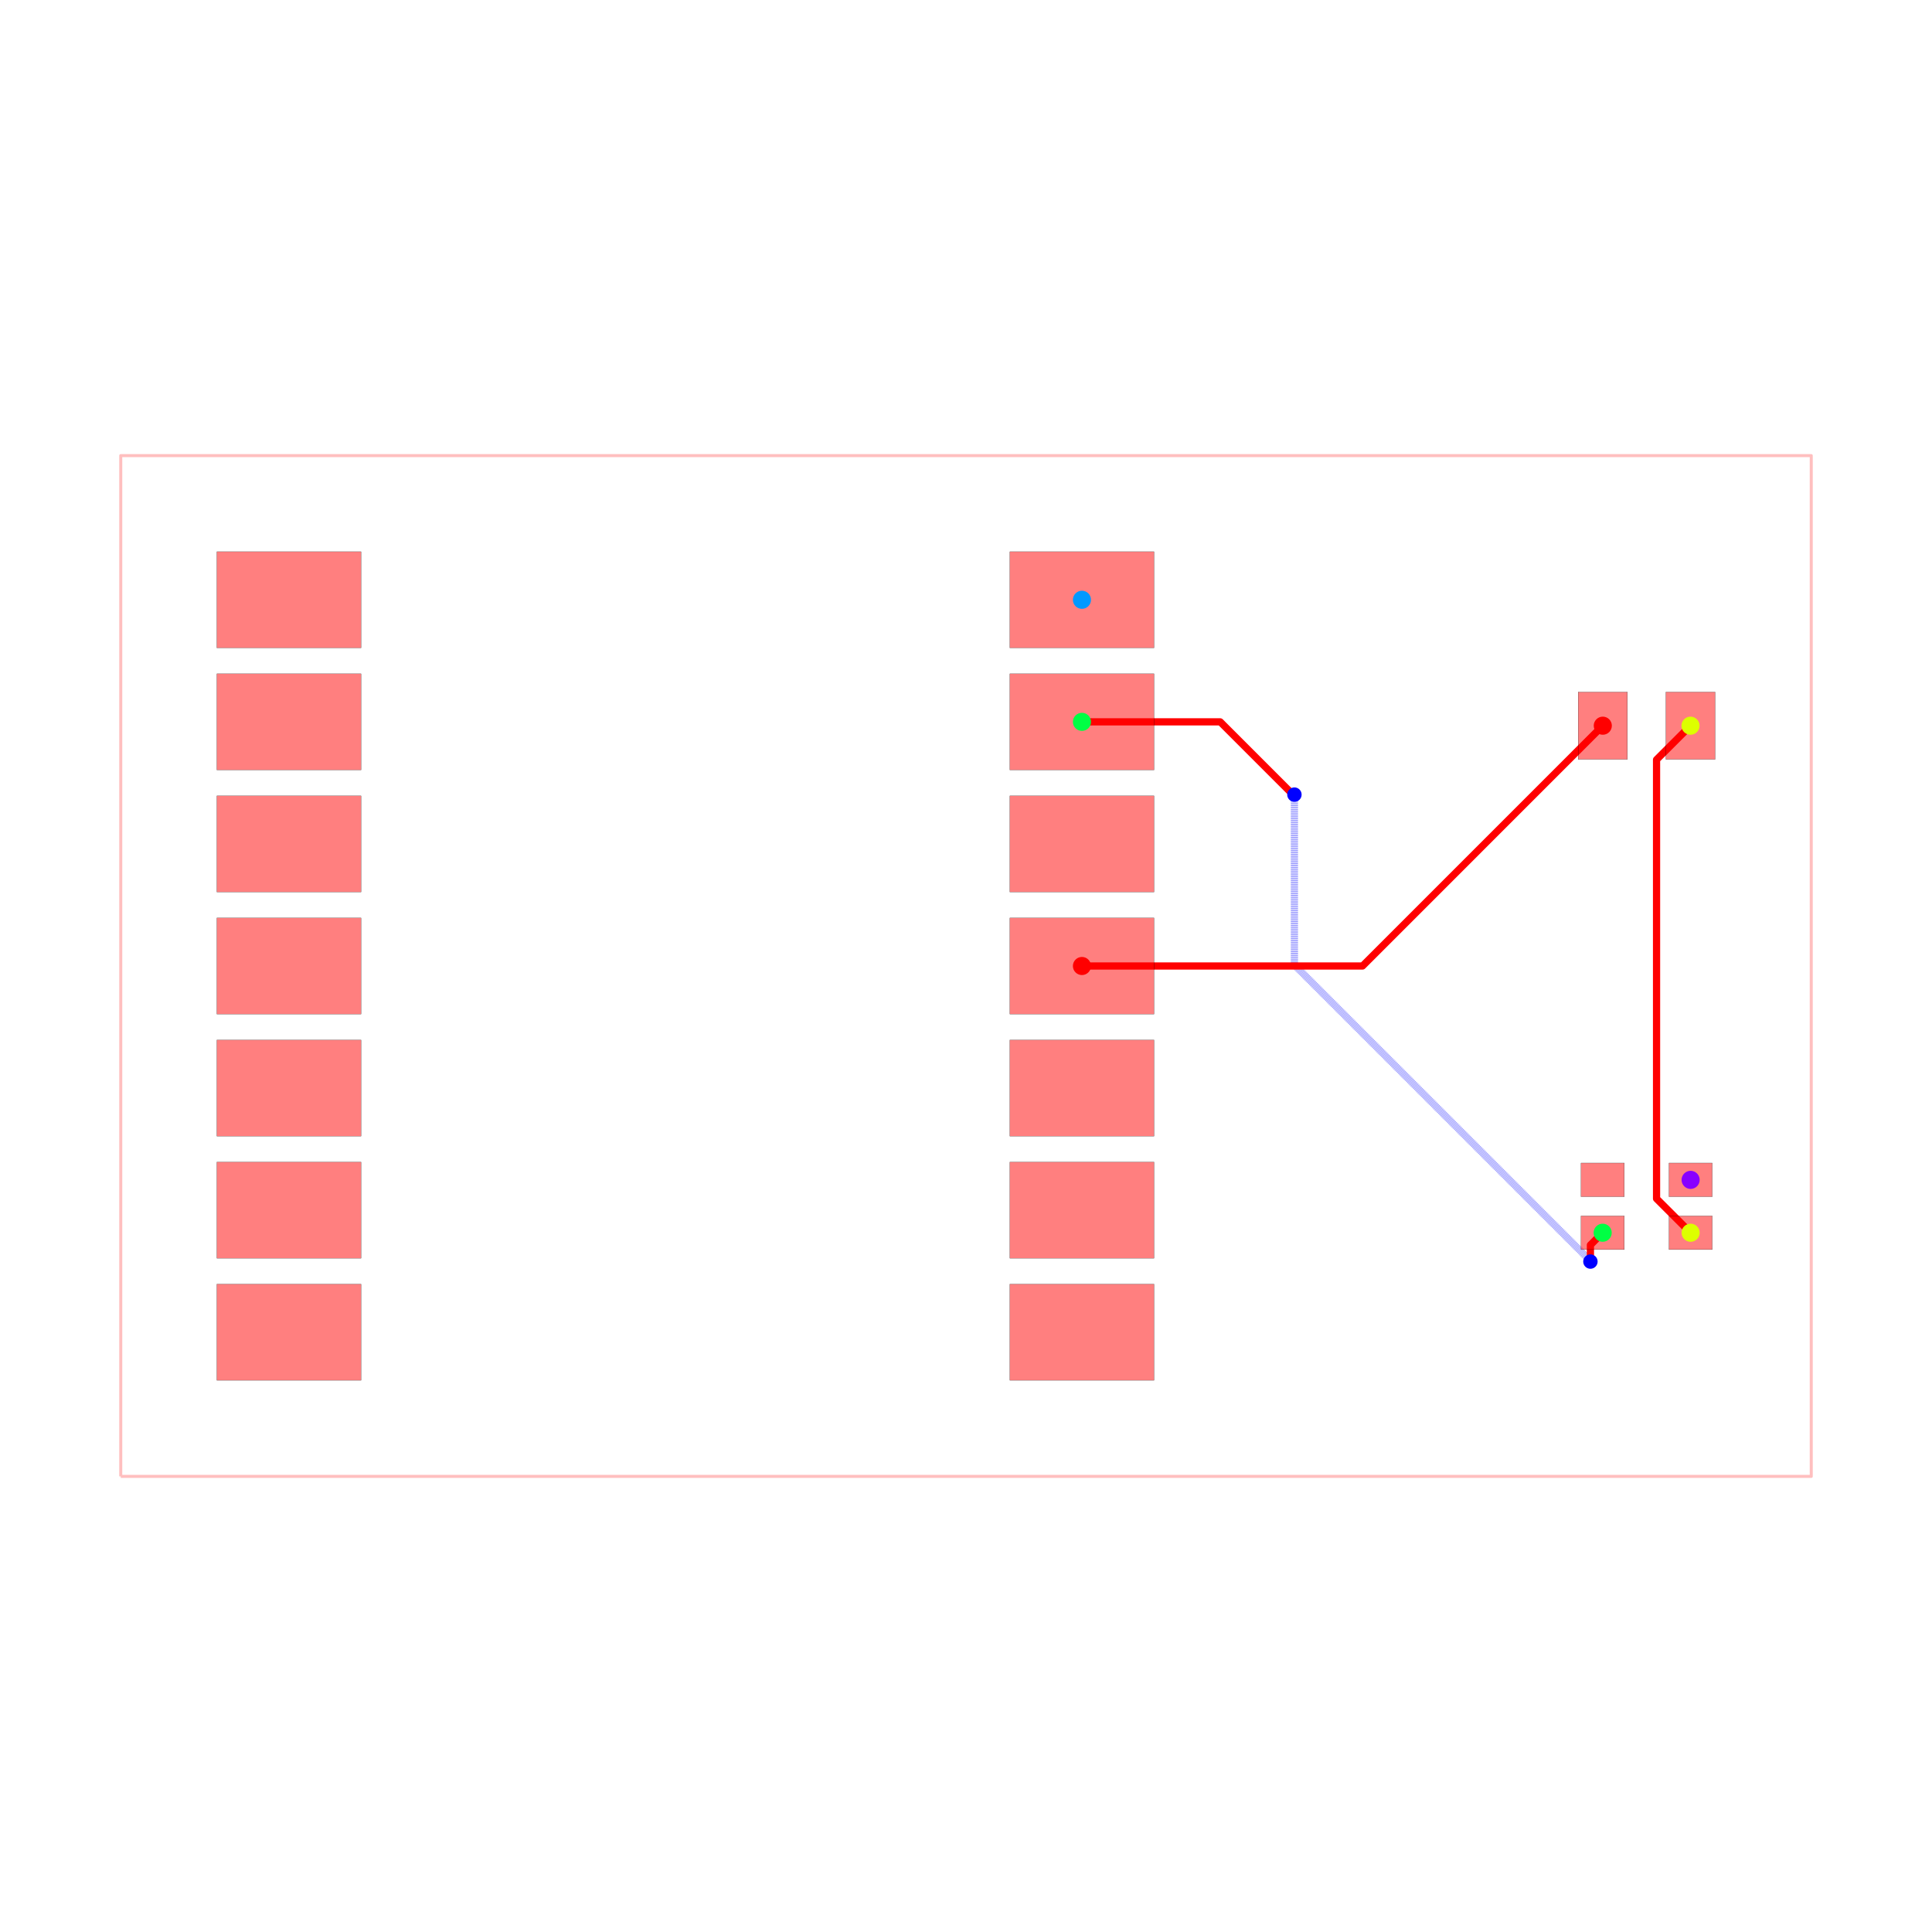
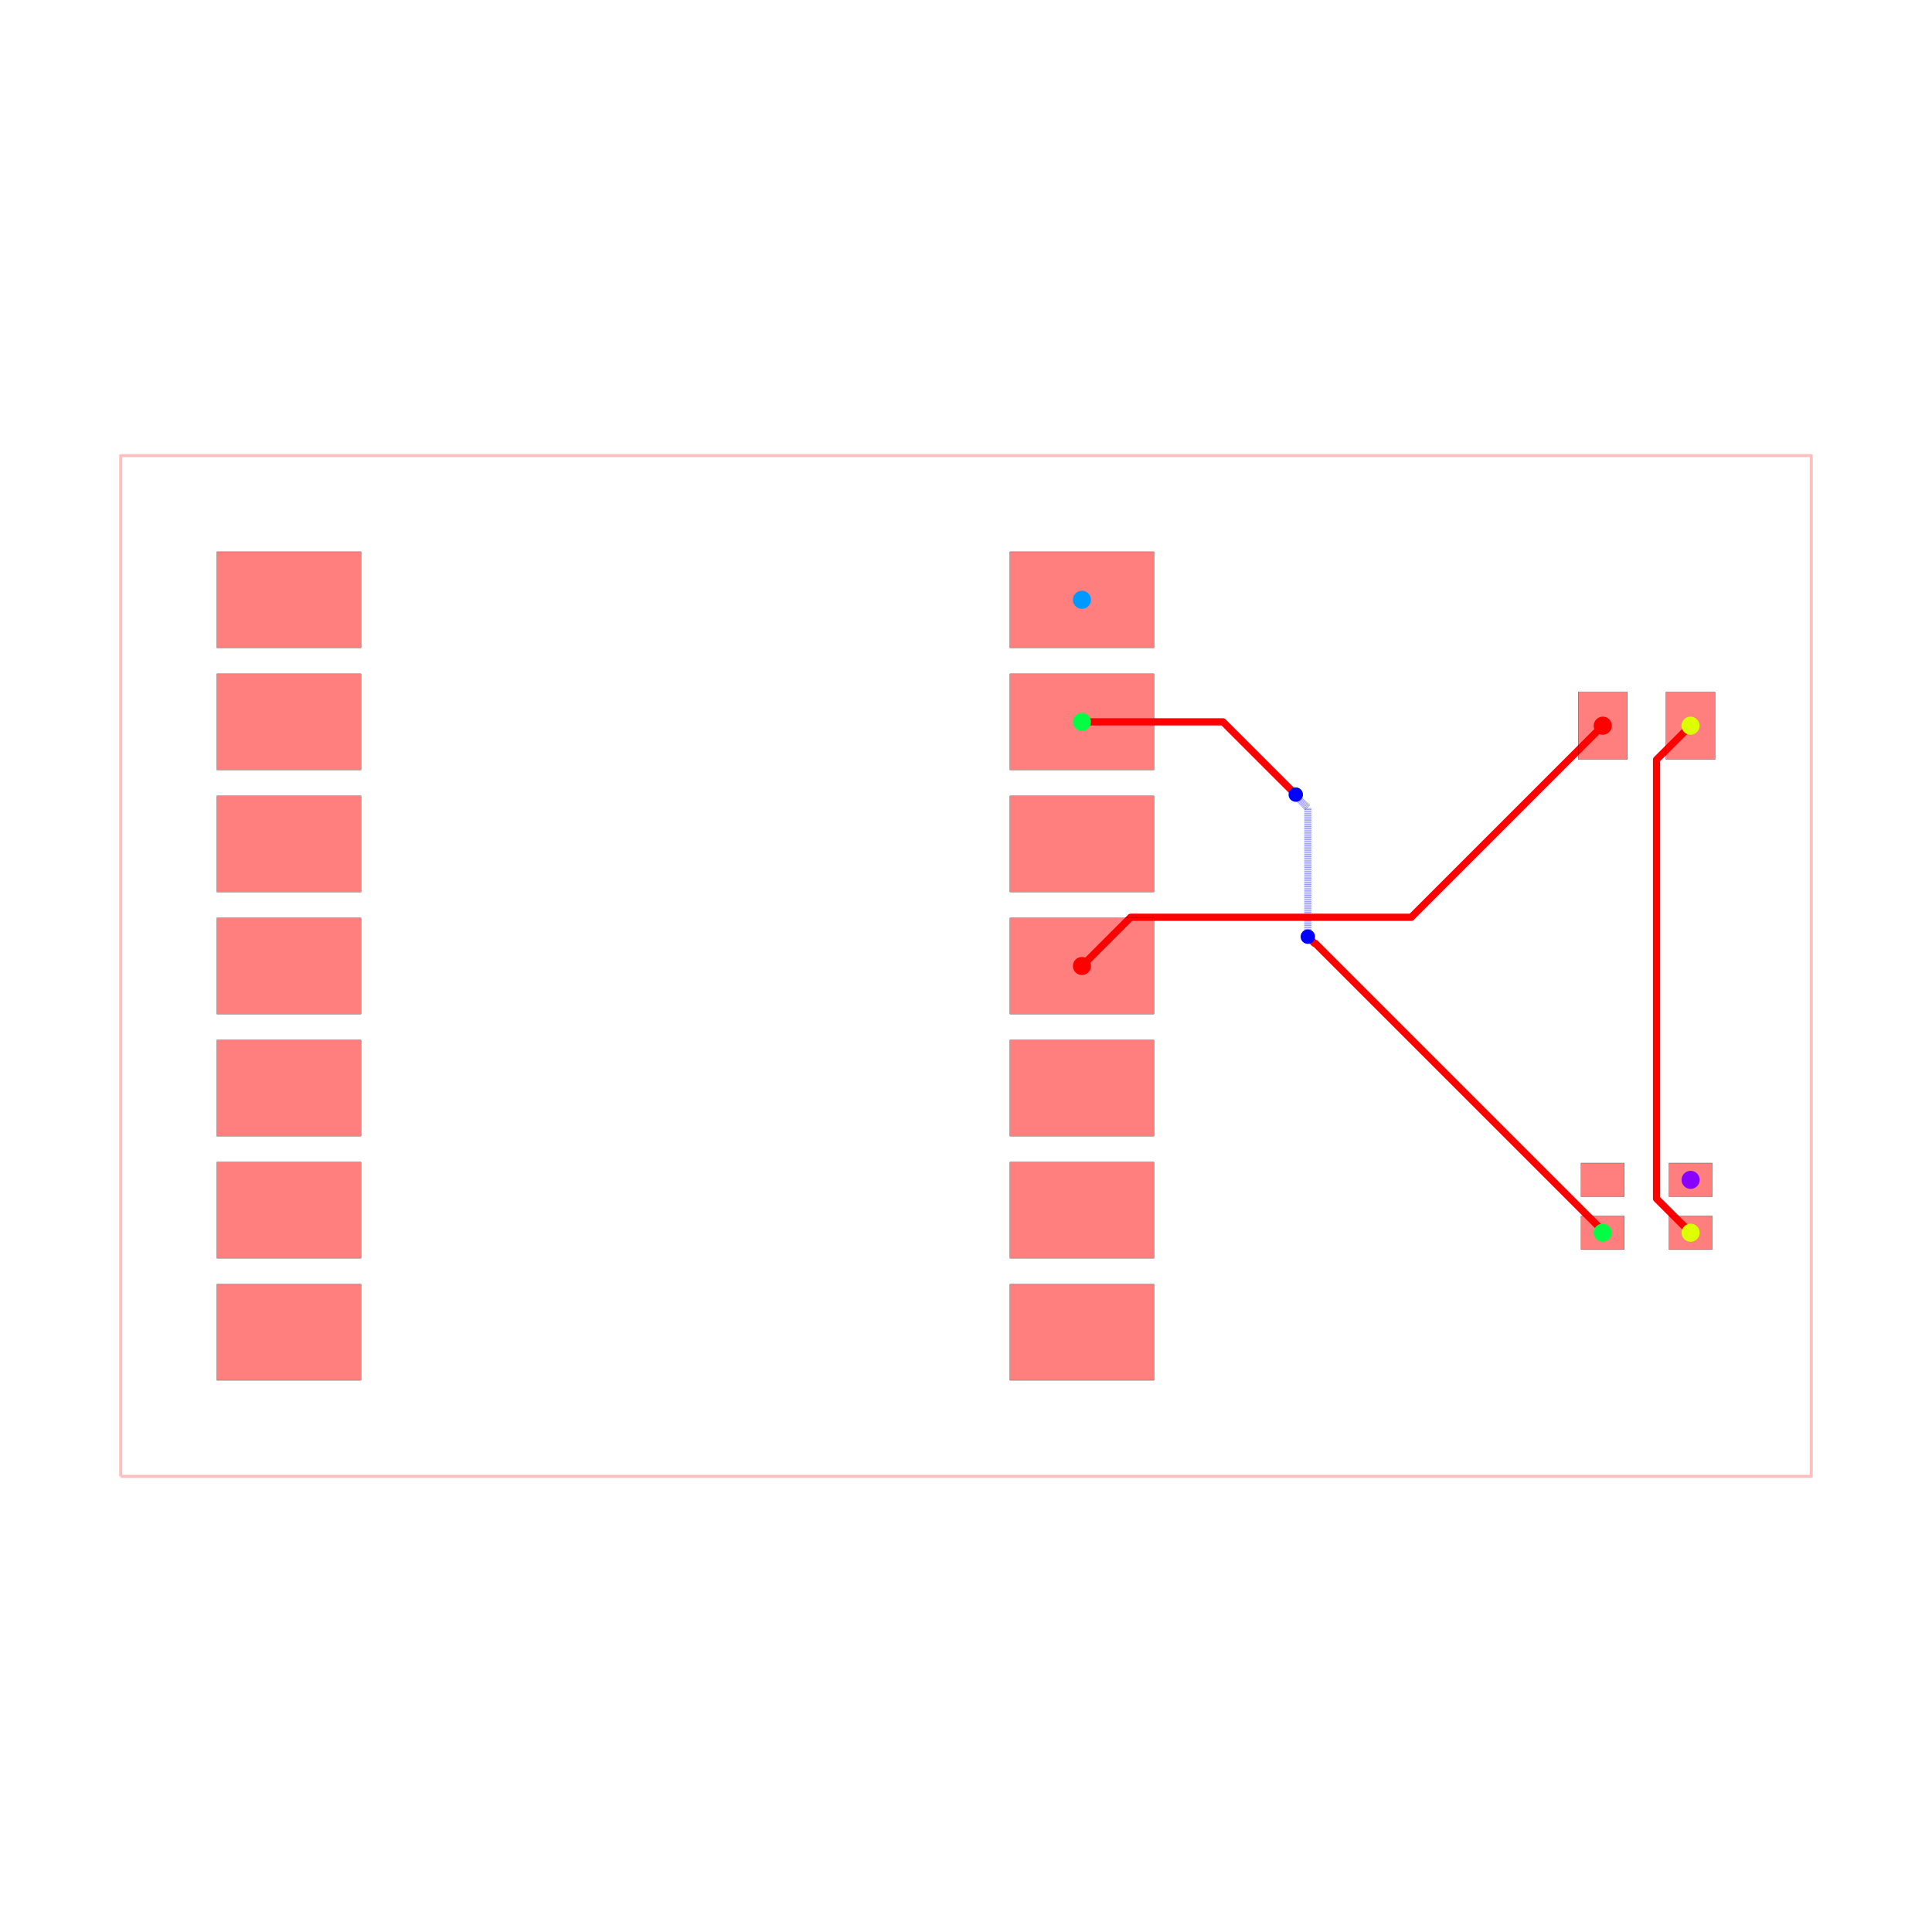
<svg xmlns="http://www.w3.org/2000/svg" width="640" height="640" viewBox="0 0 640 640">
  <rect width="100%" height="100%" fill="white" />
  <g>
    <polyline data-points="-11.749999999999998,-10.620000000000001 23.424999999999997,-10.620000000000001 23.424999999999997,10.620000000000001 -11.749999999999998,10.620000000000001 -11.749999999999998,-10.620000000000001" data-type="line" data-label="" points="40,489.075 600,489.075 600,150.925 40,150.925 40,489.075" fill="none" stroke="rgba(255,0,0,0.25)" stroke-linejoin="round" stroke-width="1px" />
  </g>
  <g>
-     <polyline data-points="8.25,5.08 11.12699556443783,5.08 12.628048516538549,3.578947047899282 12.658052952100718,3.578947047899282 12.671,3.566" data-type="line" data-label="" points="358.408,239.124 404.211,239.124 428.108,263.022 428.586,263.022 428.792,263.228" fill="none" stroke="red" stroke-linejoin="round" stroke-width="2.388" />
+     <polyline data-points="19.08496500000001,-5.550036999999975 19.08496500000001,-5.508239286082834 13.104182120753904,0.4725435931632722 13.087456406836727,0.4725435931632722 12.95,0.6099999999999999" data-type="line" data-label="" points="530.905,408.359 530.905,407.693 435.688,312.477 435.422,312.477 433.234,310.289" fill="none" stroke="red" stroke-linejoin="round" stroke-width="2.388" />
  </g>
  <g>
-     <polyline data-points="12.671,3.566 12.671,0.02200347388302326 18.81054873383197,-6.117545259948946 18.81054873383197,-6.13054873383197 18.83,-6.15" data-type="line" data-label="" points="428.792,263.228 428.792,319.65 526.536,417.394 526.536,417.601 526.846,417.91" fill="none" stroke="rgba(0,0,255,0.5)" stroke-linejoin="round" stroke-width="2.388" stroke-dasharray="0.2 0.2" />
+     <polyline data-points="12.95,0.6099999999999999 12.95,3.2882109277355682 12.723664918866818,3.514546008868749 12.723664918866818,3.541456764802447 12.698966257472264,3.566155426197001" data-type="line" data-label="" points="433.234,310.289 433.234,267.65 429.63,264.047 429.63,263.619 429.237,263.225" fill="none" stroke="rgba(0,0,255,0.5)" stroke-linejoin="round" stroke-width="2.388" stroke-dasharray="0.2 0.2" />
  </g>
  <g>
-     <polyline data-points="18.83,-6.15 18.83,-5.805000000000002 19.08496500000001,-5.550036999999975" data-type="line" data-label="" points="526.846,417.91 526.846,412.418 530.905,408.359" fill="none" stroke="red" stroke-linejoin="round" stroke-width="2.388" />
+     <polyline data-points="12.698966257472264,3.566155426197001 11.185121683669266,5.08 8.25,5.08" data-type="line" data-label="" points="429.237,263.225 405.136,239.124 358.408,239.124" fill="none" stroke="red" stroke-linejoin="round" stroke-width="2.388" />
  </g>
  <g>
-     <polyline data-points="20.91503499999999,-5.550036999999975 20.206070262951766,-4.8410722629517515 20.206070262951766,4.293070262951767 20.9125,5" data-type="line" data-label="" points="560.04,408.359 548.753,397.072 548.753,251.653 560,240.398" fill="none" stroke="red" stroke-linejoin="round" stroke-width="2.388" />
+     <polyline data-points="20.91503499999999,-5.550036999999975 20.205570263018593,-4.840572263018579 20.205570263018593,4.293070263018593 20.9125,5" data-type="line" data-label="" points="560.04,408.359 548.745,397.064 548.745,251.653 560,240.398" fill="none" stroke="red" stroke-linejoin="round" stroke-width="2.388" />
  </g>
  <g>
-     <polyline data-points="8.25,0 14.088000000000001,0 19.0875,5" data-type="line" data-label="" points="358.408,320 451.351,320 530.945,240.398" fill="none" stroke="red" stroke-linejoin="round" stroke-width="2.388" />
+     <polyline data-points="19.0875,5 15.101299938427676,1.013799938427677 9.988799938427675,1.013799938427677 9.263799938427677,1.013799938427677 8.25,0" data-type="line" data-label="" points="530.945,240.398 467.483,303.86 386.09,303.86 374.548,303.86 358.408,320" fill="none" stroke="red" stroke-linejoin="round" stroke-width="2.388" />
  </g>
  <g>
    <rect data-type="rect" data-label="top" data-x="-8.25" data-y="7.62" x="71.841" y="182.766" width="47.761" height="31.841" fill="rgba(255,0,0,0.5)" stroke="black" stroke-width="0.063" />
  </g>
  <g>
    <rect data-type="rect" data-label="top" data-x="-8.25" data-y="5.08" x="71.841" y="223.204" width="47.761" height="31.841" fill="rgba(255,0,0,0.5)" stroke="black" stroke-width="0.063" />
  </g>
  <g>
    <rect data-type="rect" data-label="top" data-x="-8.25" data-y="2.54" x="71.841" y="263.642" width="47.761" height="31.841" fill="rgba(255,0,0,0.5)" stroke="black" stroke-width="0.063" />
  </g>
  <g>
    <rect data-type="rect" data-label="top" data-x="-8.25" data-y="0" x="71.841" y="304.08" width="47.761" height="31.841" fill="rgba(255,0,0,0.5)" stroke="black" stroke-width="0.063" />
  </g>
  <g>
    <rect data-type="rect" data-label="top" data-x="-8.25" data-y="-2.54" x="71.841" y="344.517" width="47.761" height="31.841" fill="rgba(255,0,0,0.5)" stroke="black" stroke-width="0.063" />
  </g>
  <g>
    <rect data-type="rect" data-label="top" data-x="-8.25" data-y="-5.079999999999999" x="71.841" y="384.955" width="47.761" height="31.841" fill="rgba(255,0,0,0.5)" stroke="black" stroke-width="0.063" />
  </g>
  <g>
    <rect data-type="rect" data-label="top" data-x="-8.25" data-y="-7.62" x="71.841" y="425.393" width="47.761" height="31.841" fill="rgba(255,0,0,0.5)" stroke="black" stroke-width="0.063" />
  </g>
  <g>
    <rect data-type="rect" data-label="top source_net_1" data-x="8.25" data-y="7.62" x="334.527" y="182.766" width="47.761" height="31.841" fill="rgba(255,0,0,0.5)" stroke="black" stroke-width="0.063" />
  </g>
  <g>
    <rect data-type="rect" data-label="top source_net_0" data-x="8.25" data-y="5.08" x="334.527" y="223.204" width="47.761" height="31.841" fill="rgba(255,0,0,0.5)" stroke="black" stroke-width="0.063" />
  </g>
  <g>
    <rect data-type="rect" data-label="top" data-x="8.25" data-y="2.54" x="334.527" y="263.642" width="47.761" height="31.841" fill="rgba(255,0,0,0.5)" stroke="black" stroke-width="0.063" />
  </g>
  <g>
    <rect data-type="rect" data-label="top source_trace_2" data-x="8.25" data-y="0" x="334.527" y="304.08" width="47.761" height="31.841" fill="rgba(255,0,0,0.5)" stroke="black" stroke-width="0.063" />
  </g>
  <g>
    <rect data-type="rect" data-label="top" data-x="8.25" data-y="-2.54" x="334.527" y="344.517" width="47.761" height="31.841" fill="rgba(255,0,0,0.5)" stroke="black" stroke-width="0.063" />
  </g>
  <g>
    <rect data-type="rect" data-label="top" data-x="8.25" data-y="-5.079999999999999" x="334.527" y="384.955" width="47.761" height="31.841" fill="rgba(255,0,0,0.5)" stroke="black" stroke-width="0.063" />
  </g>
  <g>
    <rect data-type="rect" data-label="top" data-x="8.25" data-y="-7.62" x="334.527" y="425.393" width="47.761" height="31.841" fill="rgba(255,0,0,0.5)" stroke="black" stroke-width="0.063" />
  </g>
  <g>
    <rect data-type="rect" data-label="top source_trace_2" data-x="19.0875" data-y="5" x="522.786" y="229.254" width="16.318" height="22.289" fill="rgba(255,0,0,0.5)" stroke="black" stroke-width="0.063" />
  </g>
  <g>
    <rect data-type="rect" data-label="top source_trace_5" data-x="20.9125" data-y="5" x="551.841" y="229.254" width="16.318" height="22.289" fill="rgba(255,0,0,0.5)" stroke="black" stroke-width="0.063" />
  </g>
  <g>
    <rect data-type="rect" data-label="top" data-x="19.08496500000001" data-y="-4.449963000000025" x="523.741" y="385.273" width="14.328" height="11.144" fill="rgba(255,0,0,0.5)" stroke="black" stroke-width="0.063" />
  </g>
  <g>
    <rect data-type="rect" data-label="top source_net_0" data-x="19.08496500000001" data-y="-5.550036999999975" x="523.741" y="402.787" width="14.328" height="11.144" fill="rgba(255,0,0,0.5)" stroke="black" stroke-width="0.063" />
  </g>
  <g>
    <rect data-type="rect" data-label="top source_trace_5" data-x="20.91503499999999" data-y="-5.550036999999975" x="552.876" y="402.787" width="14.328" height="11.144" fill="rgba(255,0,0,0.5)" stroke="black" stroke-width="0.063" />
  </g>
  <g>
    <rect data-type="rect" data-label="top source_net_2" data-x="20.91503499999999" data-y="-4.449963000000025" x="552.876" y="385.273" width="14.328" height="11.144" fill="rgba(255,0,0,0.5)" stroke="black" stroke-width="0.063" />
  </g>
-   <circle data-type="circle" data-label="" data-x="12.671" data-y="3.566" cx="428.792" cy="263.228" r="2.388" fill="blue" stroke="none" stroke-width="0.063" />
-   <circle data-type="circle" data-label="" data-x="18.83" data-y="-6.15" cx="526.846" cy="417.91" r="2.388" fill="blue" stroke="none" stroke-width="0.063" />
+   <circle data-type="circle" data-label="" data-x="12.95" data-y="0.6099999999999999" cx="433.234" cy="310.289" r="2.388" fill="blue" stroke="none" stroke-width="0.063" />
+   <circle data-type="circle" data-label="" data-x="12.698966257472264" data-y="3.566155426197001" cx="429.237" cy="263.225" r="2.388" fill="blue" stroke="none" stroke-width="0.063" />
  <g>
    <circle data-type="point" data-label="source_trace_2 source_trace_2 top" data-x="8.25" data-y="0" cx="358.408" cy="320" r="3" fill="hsl(0, 100%, 50%)" />
  </g>
  <g>
    <circle data-type="point" data-label="source_trace_2 source_trace_2 top" data-x="19.0875" data-y="5" cx="530.945" cy="240.398" r="3" fill="hsl(0, 100%, 50%)" />
  </g>
  <g>
    <circle data-type="point" data-label="source_trace_5 source_trace_5 top" data-x="20.91503499999999" data-y="-5.550036999999975" cx="560.04" cy="408.359" r="3" fill="hsl(68, 100%, 50%)" />
  </g>
  <g>
    <circle data-type="point" data-label="source_trace_5 source_trace_5 top" data-x="20.9125" data-y="5" cx="560" cy="240.398" r="3" fill="hsl(68, 100%, 50%)" />
  </g>
  <g>
    <circle data-type="point" data-label="source_net_0 source_net_0 top" data-x="8.25" data-y="5.08" cx="358.408" cy="239.124" r="3" fill="hsl(136, 100%, 50%)" />
  </g>
  <g>
    <circle data-type="point" data-label="source_net_0 source_net_0 top" data-x="19.08496500000001" data-y="-5.550036999999975" cx="530.905" cy="408.359" r="3" fill="hsl(136, 100%, 50%)" />
  </g>
  <g>
    <circle data-type="point" data-label="source_net_1 source_net_1 top" data-x="8.25" data-y="7.62" cx="358.408" cy="198.687" r="3" fill="hsl(204, 100%, 50%)" />
  </g>
  <g>
    <circle data-type="point" data-label="source_net_2 source_net_2 top" data-x="20.91503499999999" data-y="-4.449963000000025" cx="560.04" cy="390.845" r="3" fill="hsl(272, 100%, 50%)" />
  </g>
  <g id="crosshair" style="display: none">
    <line id="crosshair-h" y1="0" y2="640" stroke="#666" stroke-width="0.5" />
    <line id="crosshair-v" x1="0" x2="640" stroke="#666" stroke-width="0.5" />
    <text id="coordinates" font-family="monospace" font-size="12" fill="#666" />
  </g>
</svg>
